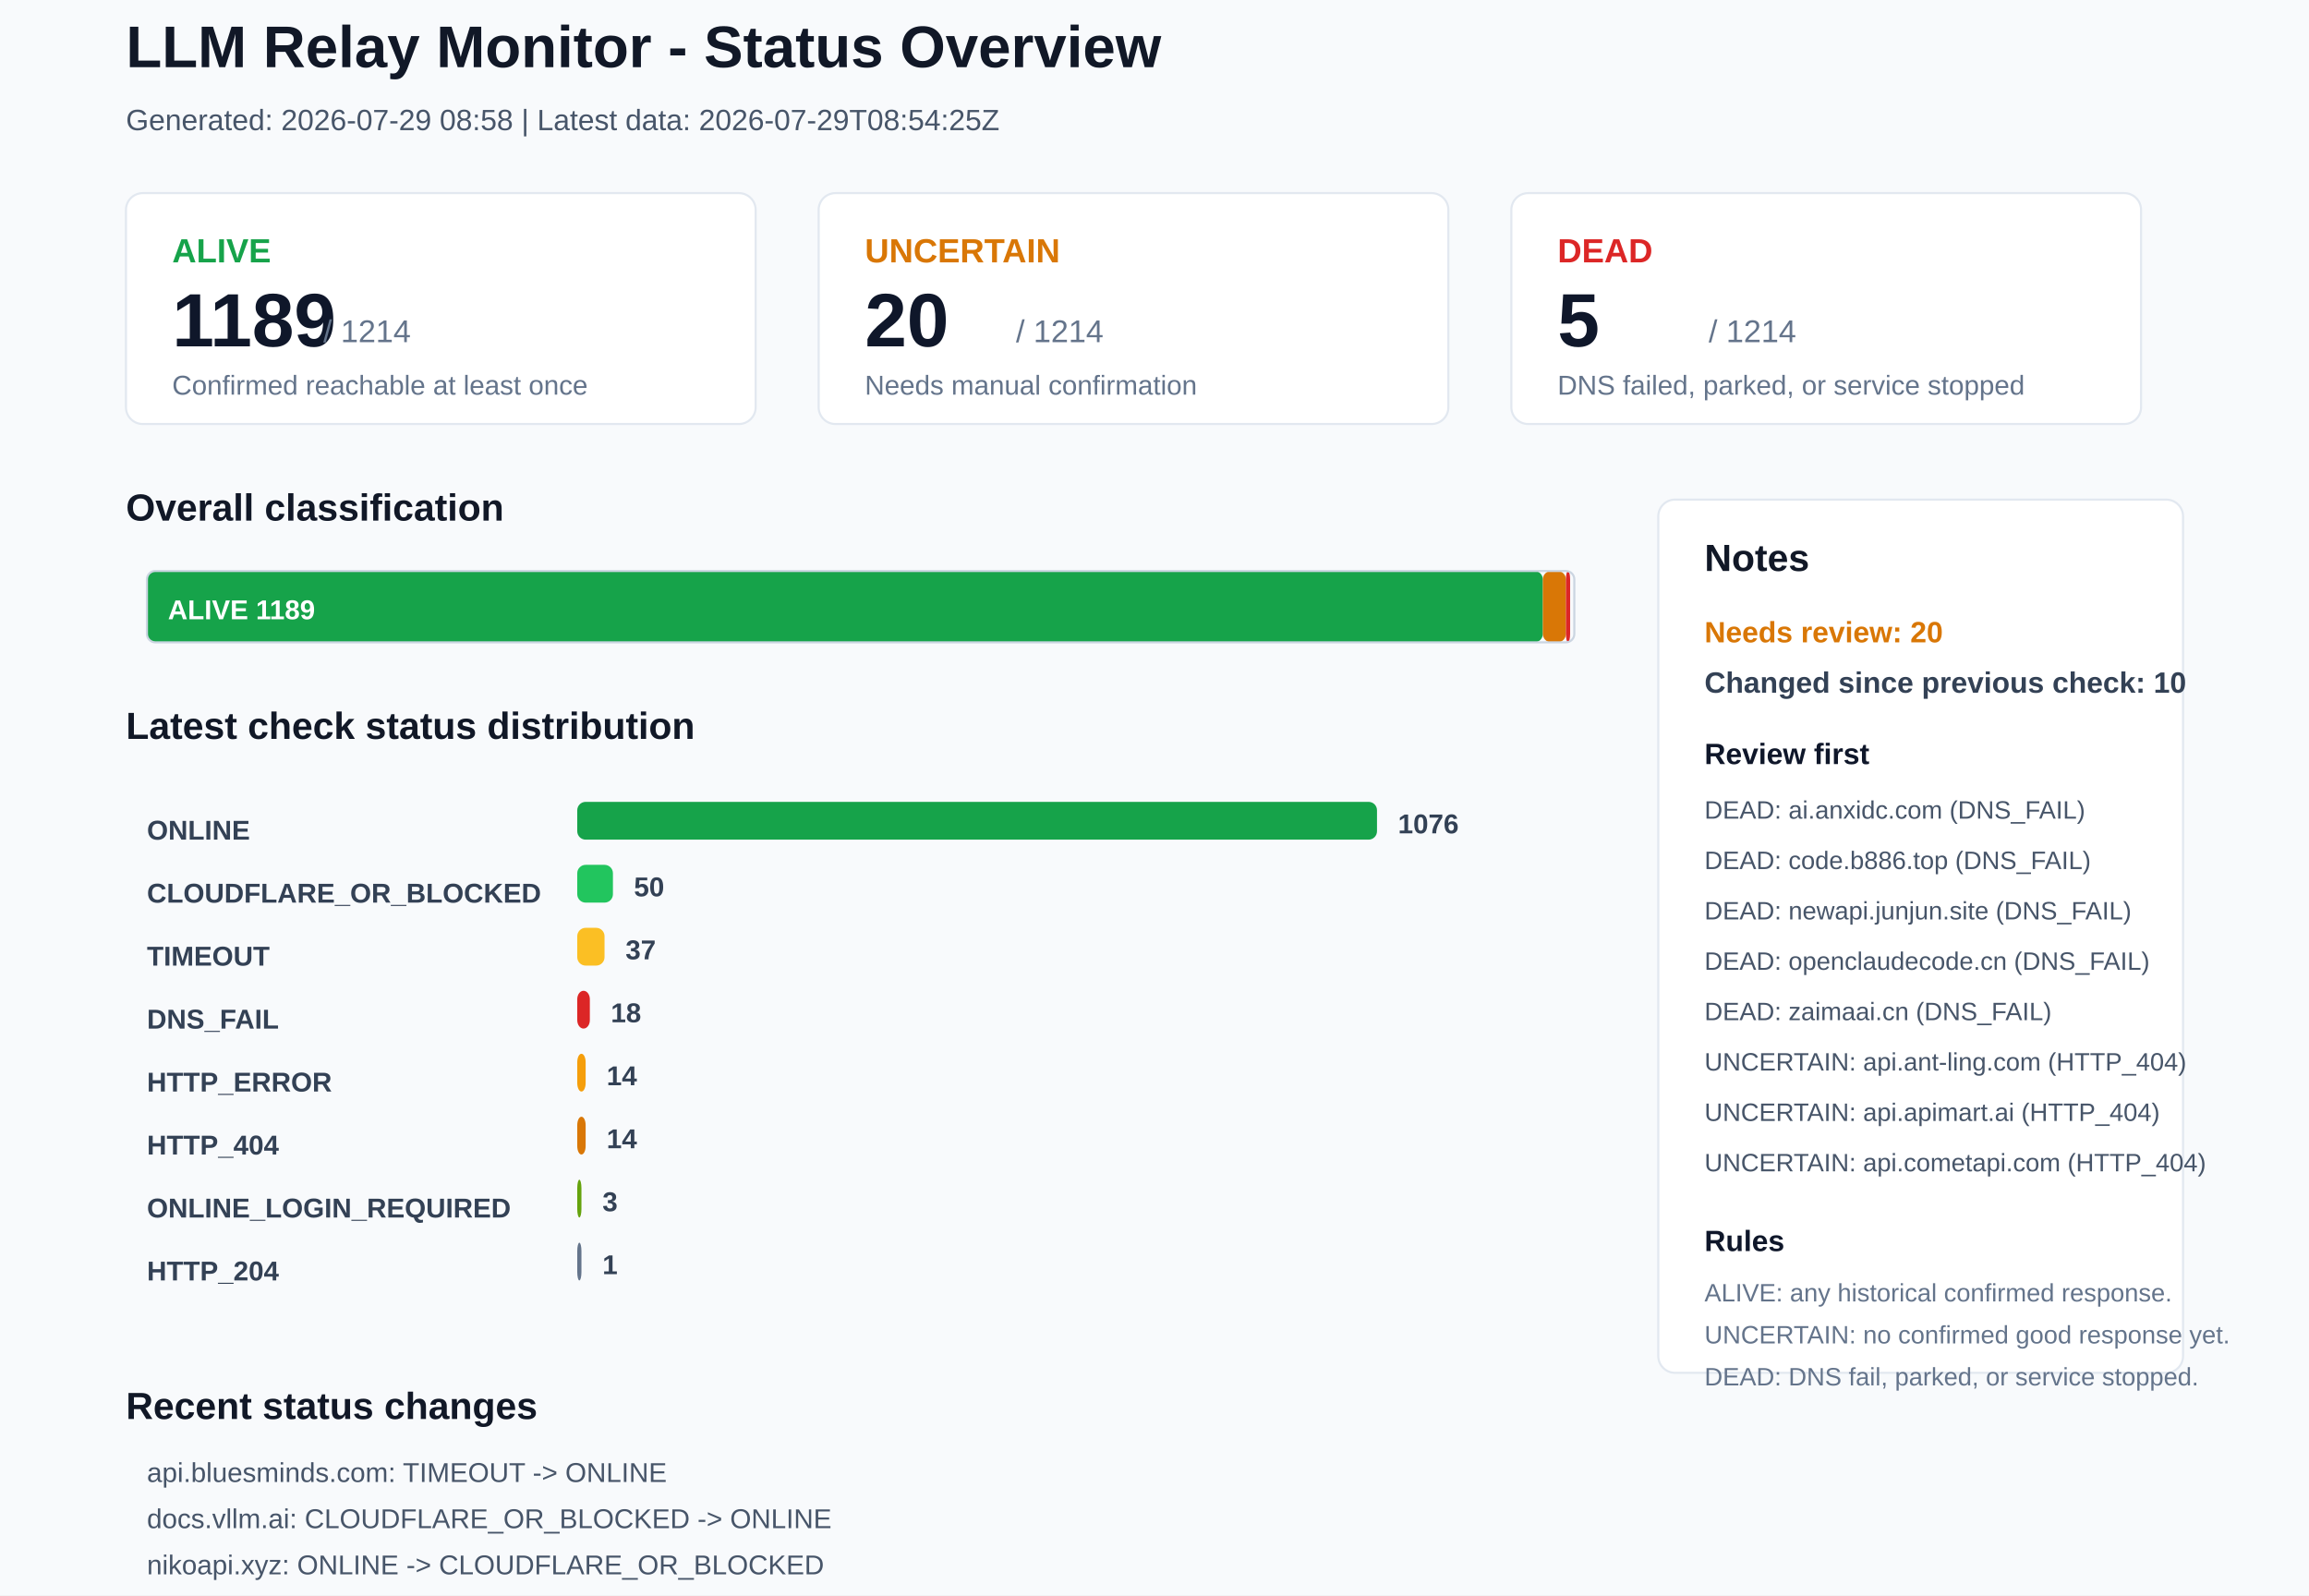
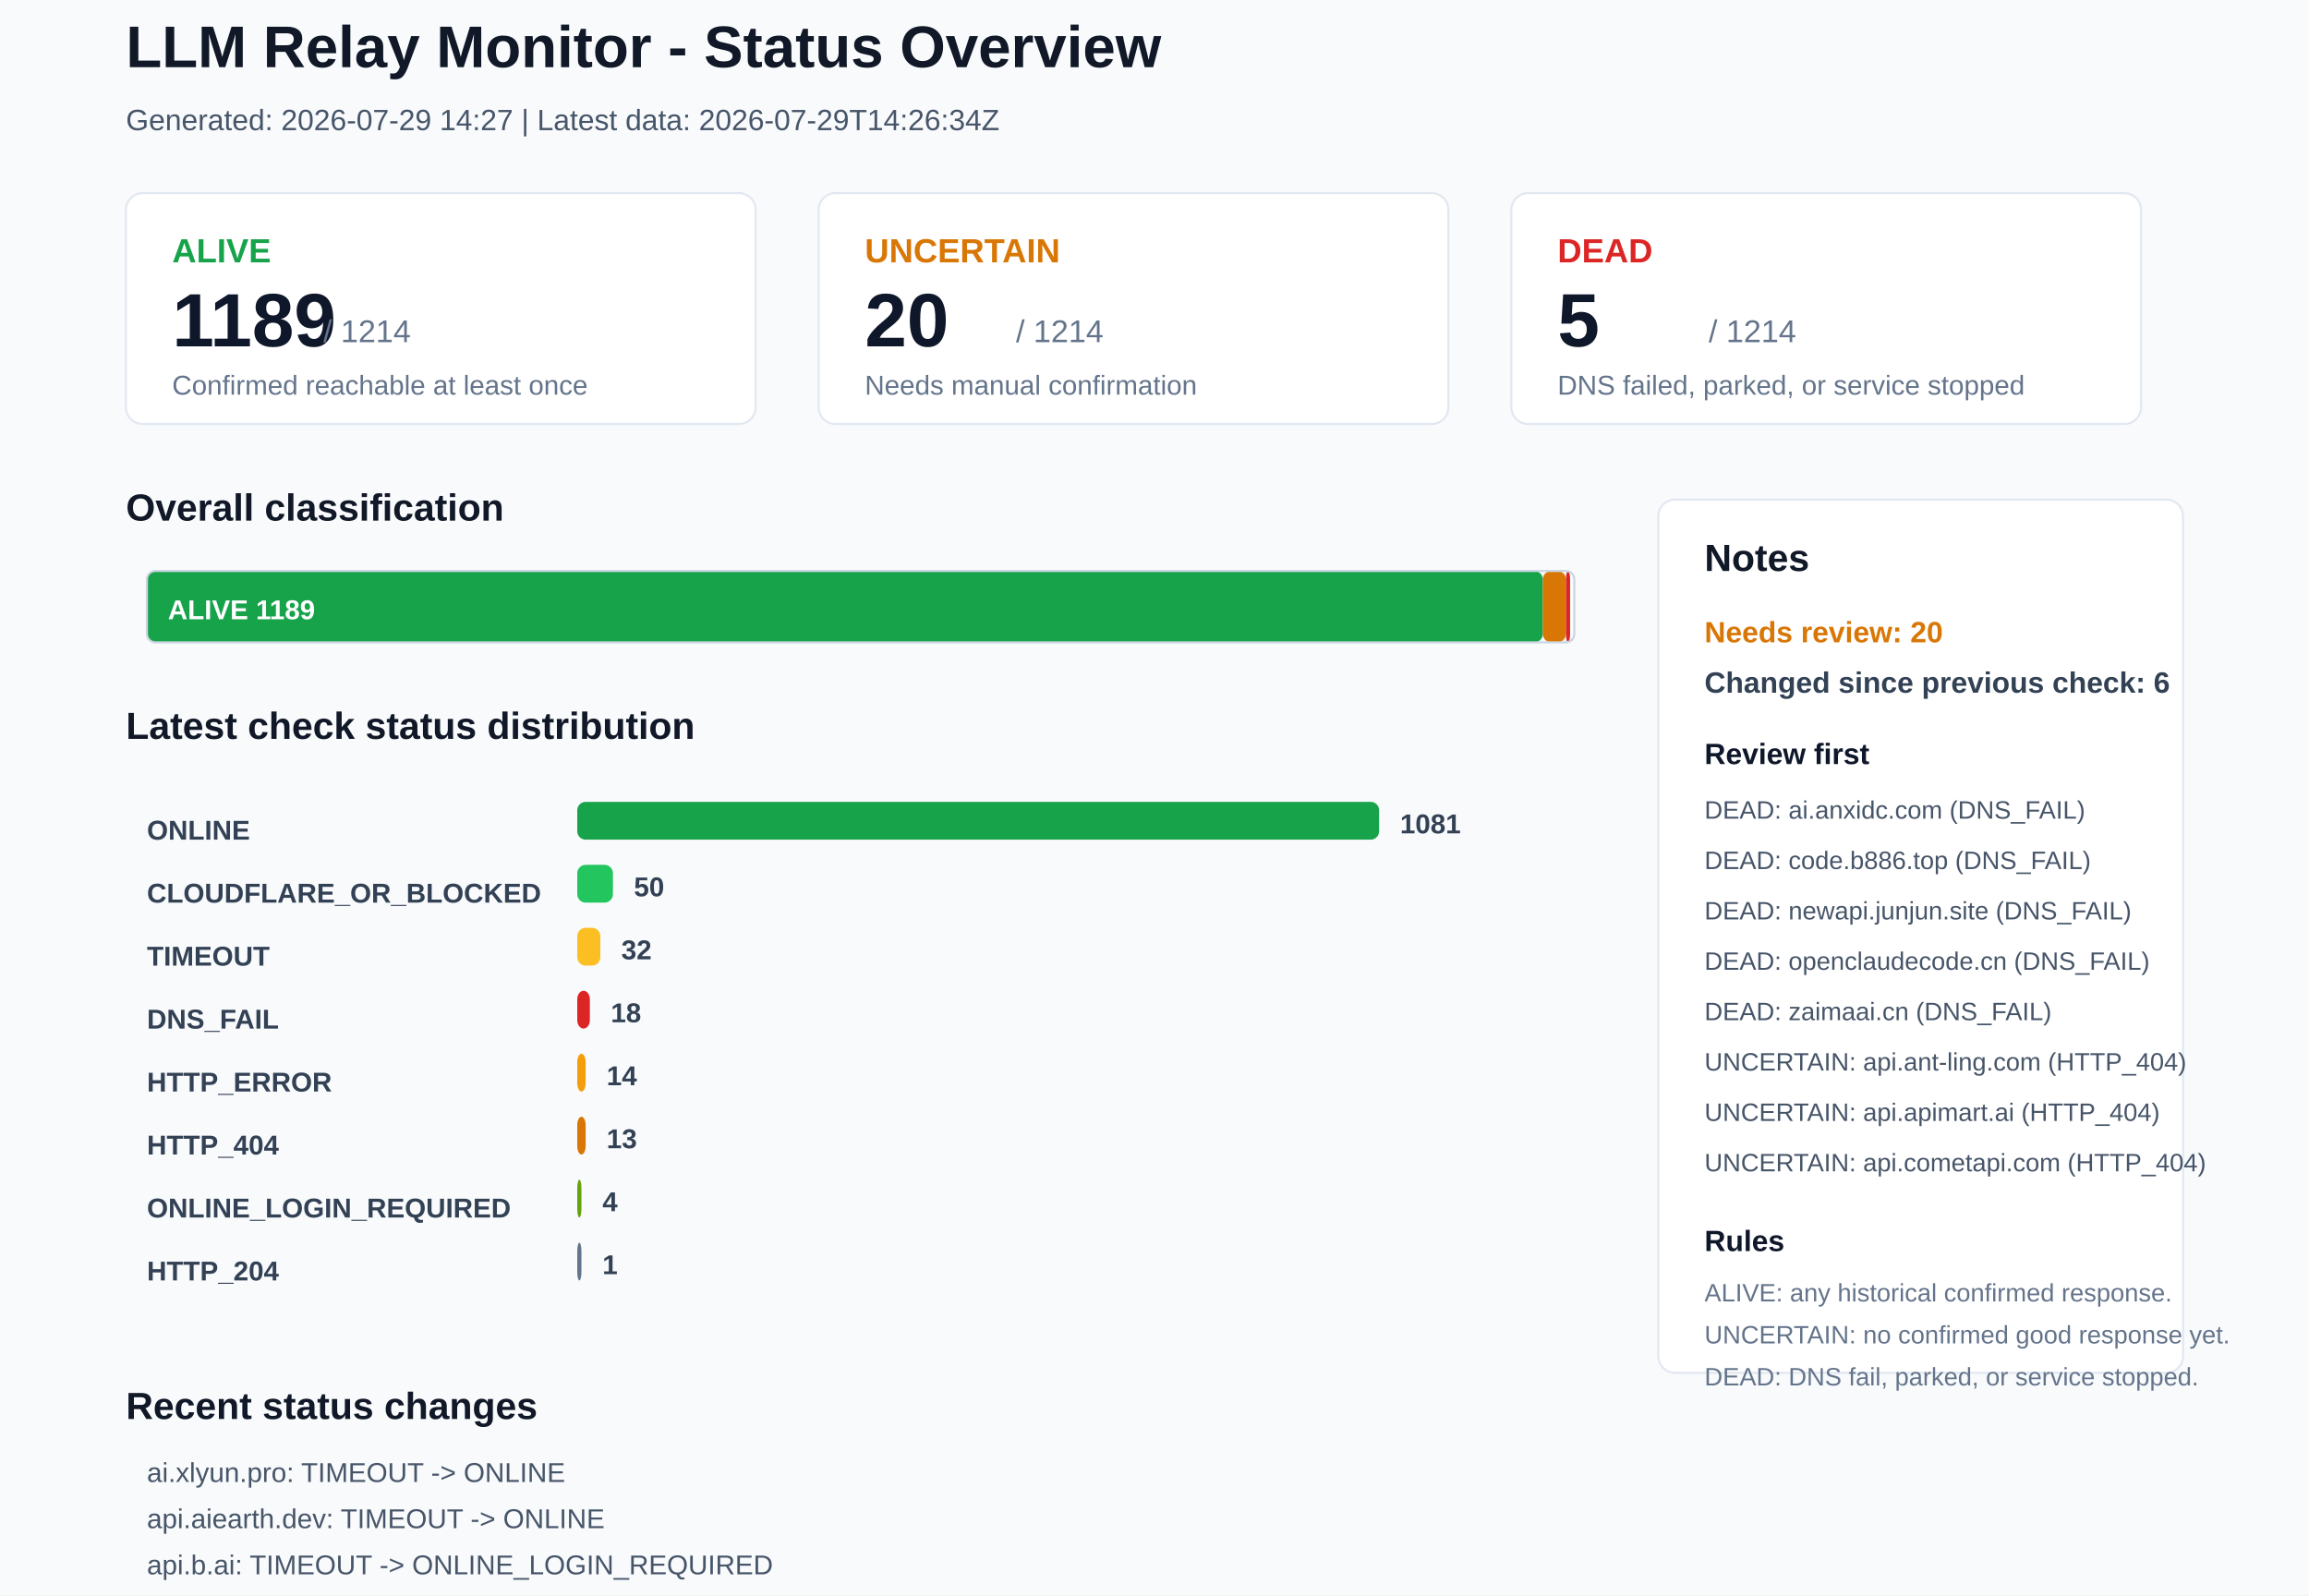
<svg xmlns="http://www.w3.org/2000/svg" width="1100" height="760" viewBox="0 0 1100 760">
  <rect x="0" y="0" width="1100" height="760" rx="0" fill="#F8FAFC" stroke="none" />
  <text x="60" y="32" font-family="Arial, sans-serif" font-size="28" font-weight="700" fill="#111827">LLM Relay Monitor - Status Overview</text>
-   <text x="60" y="62" font-family="Arial, sans-serif" font-size="14" font-weight="400" fill="#475569">Generated: 2026-07-29 08:58 | Latest data: 2026-07-29T08:54:25Z</text>
+   <text x="60" y="62" font-family="Arial, sans-serif" font-size="14" font-weight="400" fill="#475569">Generated: 2026-07-29 14:27 | Latest data: 2026-07-29T14:26:34Z</text>
  <rect x="60" y="92" width="300" height="110" rx="8" fill="#FFFFFF" stroke="#E2E8F0" />
  <text x="82" y="125" font-family="Arial, sans-serif" font-size="16" font-weight="700" fill="#16A34A">ALIVE</text>
  <text x="82" y="165" font-family="Arial, sans-serif" font-size="36" font-weight="700" fill="#0F172A">1189</text>
  <text x="154" y="163" font-family="Arial, sans-serif" font-size="15" font-weight="400" fill="#64748B">/ 1214</text>
  <text x="82" y="188" font-family="Arial, sans-serif" font-size="13" font-weight="400" fill="#64748B">Confirmed reachable at least once</text>
  <rect x="390" y="92" width="300" height="110" rx="8" fill="#FFFFFF" stroke="#E2E8F0" />
  <text x="412" y="125" font-family="Arial, sans-serif" font-size="16" font-weight="700" fill="#D97706">UNCERTAIN</text>
  <text x="412" y="165" font-family="Arial, sans-serif" font-size="36" font-weight="700" fill="#0F172A">20</text>
  <text x="484" y="163" font-family="Arial, sans-serif" font-size="15" font-weight="400" fill="#64748B">/ 1214</text>
  <text x="412" y="188" font-family="Arial, sans-serif" font-size="13" font-weight="400" fill="#64748B">Needs manual confirmation</text>
  <rect x="720" y="92" width="300" height="110" rx="8" fill="#FFFFFF" stroke="#E2E8F0" />
  <text x="742" y="125" font-family="Arial, sans-serif" font-size="16" font-weight="700" fill="#DC2626">DEAD</text>
  <text x="742" y="165" font-family="Arial, sans-serif" font-size="36" font-weight="700" fill="#0F172A">5</text>
  <text x="814" y="163" font-family="Arial, sans-serif" font-size="15" font-weight="400" fill="#64748B">/ 1214</text>
  <text x="742" y="188" font-family="Arial, sans-serif" font-size="13" font-weight="400" fill="#64748B">DNS failed, parked, or service stopped</text>
  <text x="60" y="248" font-family="Arial, sans-serif" font-size="18" font-weight="700" fill="#111827">Overall classification</text>
  <rect x="70" y="272" width="665" height="34" rx="4" fill="#16A34A" stroke="none" />
  <text x="80" y="295" font-family="Arial, sans-serif" font-size="13" font-weight="700" fill="#FFFFFF">ALIVE 1189</text>
  <rect x="735" y="272" width="11" height="34" rx="4" fill="#D97706" stroke="none" />
  <rect x="746" y="272" width="2" height="34" rx="4" fill="#DC2626" stroke="none" />
  <rect x="70" y="272" width="680" height="34" rx="4" fill="none" stroke="#CBD5E1" />
  <text x="60" y="352" font-family="Arial, sans-serif" font-size="18" font-weight="700" fill="#111827">Latest check status distribution</text>
  <text x="70" y="400" font-family="Arial, sans-serif" font-size="13" font-weight="700" fill="#334155">ONLINE</text>
-   <rect x="275" y="382" width="381" height="18" rx="4" fill="#16A34A" stroke="none" />
-   <text x="666" y="397" font-family="Arial, sans-serif" font-size="13" font-weight="700" fill="#334155">1076</text>
+   <rect x="275" y="382" width="382" height="18" rx="4" fill="#16A34A" stroke="none" />
+   <text x="667" y="397" font-family="Arial, sans-serif" font-size="13" font-weight="700" fill="#334155">1081</text>
  <text x="70" y="430" font-family="Arial, sans-serif" font-size="13" font-weight="700" fill="#334155">CLOUDFLARE_OR_BLOCKED</text>
  <rect x="275" y="412" width="17" height="18" rx="4" fill="#22C55E" stroke="none" />
  <text x="302" y="427" font-family="Arial, sans-serif" font-size="13" font-weight="700" fill="#334155">50</text>
  <text x="70" y="460" font-family="Arial, sans-serif" font-size="13" font-weight="700" fill="#334155">TIMEOUT</text>
-   <rect x="275" y="442" width="13" height="18" rx="4" fill="#FBBF24" stroke="none" />
-   <text x="298" y="457" font-family="Arial, sans-serif" font-size="13" font-weight="700" fill="#334155">37</text>
+   <rect x="275" y="442" width="11" height="18" rx="4" fill="#FBBF24" stroke="none" />
+   <text x="296" y="457" font-family="Arial, sans-serif" font-size="13" font-weight="700" fill="#334155">32</text>
  <text x="70" y="490" font-family="Arial, sans-serif" font-size="13" font-weight="700" fill="#334155">DNS_FAIL</text>
  <rect x="275" y="472" width="6" height="18" rx="4" fill="#DC2626" stroke="none" />
  <text x="291" y="487" font-family="Arial, sans-serif" font-size="13" font-weight="700" fill="#334155">18</text>
  <text x="70" y="520" font-family="Arial, sans-serif" font-size="13" font-weight="700" fill="#334155">HTTP_ERROR</text>
  <rect x="275" y="502" width="4" height="18" rx="4" fill="#F59E0B" stroke="none" />
  <text x="289" y="517" font-family="Arial, sans-serif" font-size="13" font-weight="700" fill="#334155">14</text>
  <text x="70" y="550" font-family="Arial, sans-serif" font-size="13" font-weight="700" fill="#334155">HTTP_404</text>
  <rect x="275" y="532" width="4" height="18" rx="4" fill="#D97706" stroke="none" />
-   <text x="289" y="547" font-family="Arial, sans-serif" font-size="13" font-weight="700" fill="#334155">14</text>
+   <text x="289" y="547" font-family="Arial, sans-serif" font-size="13" font-weight="700" fill="#334155">13</text>
  <text x="70" y="580" font-family="Arial, sans-serif" font-size="13" font-weight="700" fill="#334155">ONLINE_LOGIN_REQUIRED</text>
  <rect x="275" y="562" width="2" height="18" rx="4" fill="#65A30D" stroke="none" />
-   <text x="287" y="577" font-family="Arial, sans-serif" font-size="13" font-weight="700" fill="#334155">3</text>
+   <text x="287" y="577" font-family="Arial, sans-serif" font-size="13" font-weight="700" fill="#334155">4</text>
  <text x="70" y="610" font-family="Arial, sans-serif" font-size="13" font-weight="700" fill="#334155">HTTP_204</text>
  <rect x="275" y="592" width="2" height="18" rx="4" fill="#64748B" stroke="none" />
  <text x="287" y="607" font-family="Arial, sans-serif" font-size="13" font-weight="700" fill="#334155">1</text>
  <rect x="790" y="238" width="250" height="416" rx="8" fill="#FFFFFF" stroke="#E2E8F0" />
  <text x="812" y="272" font-family="Arial, sans-serif" font-size="18" font-weight="700" fill="#111827">Notes</text>
  <text x="812" y="306" font-family="Arial, sans-serif" font-size="14" font-weight="700" fill="#D97706">Needs review: 20</text>
-   <text x="812" y="330" font-family="Arial, sans-serif" font-size="14" font-weight="700" fill="#334155">Changed since previous check: 10</text>
+   <text x="812" y="330" font-family="Arial, sans-serif" font-size="14" font-weight="700" fill="#334155">Changed since previous check: 6</text>
  <text x="812" y="364" font-family="Arial, sans-serif" font-size="14" font-weight="700" fill="#0F172A">Review first</text>
  <text x="812" y="390" font-family="Arial, sans-serif" font-size="12" font-weight="400" fill="#475569">DEAD: ai.anxidc.com (DNS_FAIL)</text>
  <text x="812" y="414" font-family="Arial, sans-serif" font-size="12" font-weight="400" fill="#475569">DEAD: code.b886.top (DNS_FAIL)</text>
  <text x="812" y="438" font-family="Arial, sans-serif" font-size="12" font-weight="400" fill="#475569">DEAD: newapi.junjun.site (DNS_FAIL)</text>
  <text x="812" y="462" font-family="Arial, sans-serif" font-size="12" font-weight="400" fill="#475569">DEAD: openclaudecode.cn (DNS_FAIL)</text>
  <text x="812" y="486" font-family="Arial, sans-serif" font-size="12" font-weight="400" fill="#475569">DEAD: zaimaai.cn (DNS_FAIL)</text>
  <text x="812" y="510" font-family="Arial, sans-serif" font-size="12" font-weight="400" fill="#475569">UNCERTAIN: api.ant-ling.com (HTTP_404)</text>
  <text x="812" y="534" font-family="Arial, sans-serif" font-size="12" font-weight="400" fill="#475569">UNCERTAIN: api.apimart.ai (HTTP_404)</text>
  <text x="812" y="558" font-family="Arial, sans-serif" font-size="12" font-weight="400" fill="#475569">UNCERTAIN: api.cometapi.com (HTTP_404)</text>
  <text x="812" y="596" font-family="Arial, sans-serif" font-size="14" font-weight="700" fill="#0F172A">Rules</text>
  <text x="812" y="620" font-family="Arial, sans-serif" font-size="12" font-weight="400" fill="#64748B">ALIVE: any historical confirmed response.</text>
  <text x="812" y="640" font-family="Arial, sans-serif" font-size="12" font-weight="400" fill="#64748B">UNCERTAIN: no confirmed good response yet.</text>
  <text x="812" y="660" font-family="Arial, sans-serif" font-size="12" font-weight="400" fill="#64748B">DEAD: DNS fail, parked, or service stopped.</text>
  <text x="60" y="676" font-family="Arial, sans-serif" font-size="18" font-weight="700" fill="#111827">Recent status changes</text>
-   <text x="70" y="706" font-family="Arial, sans-serif" font-size="13" font-weight="400" fill="#475569">api.bluesminds.com: TIMEOUT -&gt; ONLINE</text>
-   <text x="70" y="728" font-family="Arial, sans-serif" font-size="13" font-weight="400" fill="#475569">docs.vllm.ai: CLOUDFLARE_OR_BLOCKED -&gt; ONLINE</text>
-   <text x="70" y="750" font-family="Arial, sans-serif" font-size="13" font-weight="400" fill="#475569">nikoapi.xyz: ONLINE -&gt; CLOUDFLARE_OR_BLOCKED</text>
-   <text x="70" y="772" font-family="Arial, sans-serif" font-size="13" font-weight="400" fill="#475569">xinggangai.com: HTTP_ERROR -&gt; ONLINE</text>
-   <text x="70" y="794" font-family="Arial, sans-serif" font-size="13" font-weight="400" fill="#475569">ai.xlyun.pro: ONLINE -&gt; TIMEOUT</text>
-   <text x="70" y="816" font-family="Arial, sans-serif" font-size="13" font-weight="400" fill="#475569">api.aiearth.dev: ONLINE -&gt; TIMEOUT</text>
+   <text x="70" y="706" font-family="Arial, sans-serif" font-size="13" font-weight="400" fill="#475569">ai.xlyun.pro: TIMEOUT -&gt; ONLINE</text>
+   <text x="70" y="728" font-family="Arial, sans-serif" font-size="13" font-weight="400" fill="#475569">api.aiearth.dev: TIMEOUT -&gt; ONLINE</text>
+   <text x="70" y="750" font-family="Arial, sans-serif" font-size="13" font-weight="400" fill="#475569">api.b.ai: TIMEOUT -&gt; ONLINE_LOGIN_REQUIRED</text>
+   <text x="70" y="772" font-family="Arial, sans-serif" font-size="13" font-weight="400" fill="#475569">apirank.ttop5.cc: HTTP_404 -&gt; ONLINE</text>
+   <text x="70" y="794" font-family="Arial, sans-serif" font-size="13" font-weight="400" fill="#475569">plushub.ai: TIMEOUT -&gt; ONLINE</text>
+   <text x="70" y="816" font-family="Arial, sans-serif" font-size="13" font-weight="400" fill="#475569">toknex.ai: TIMEOUT -&gt; ONLINE</text>
</svg>
